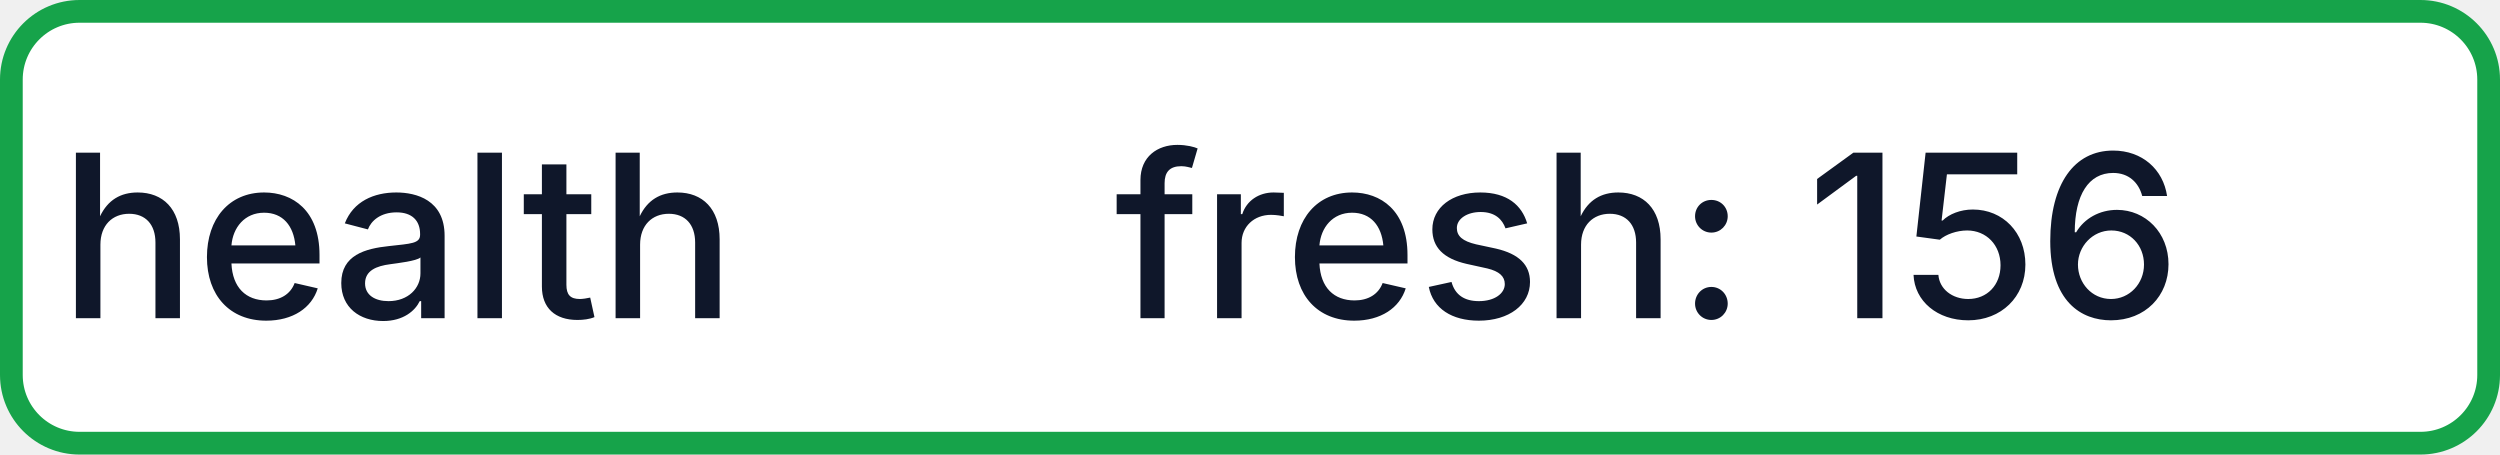
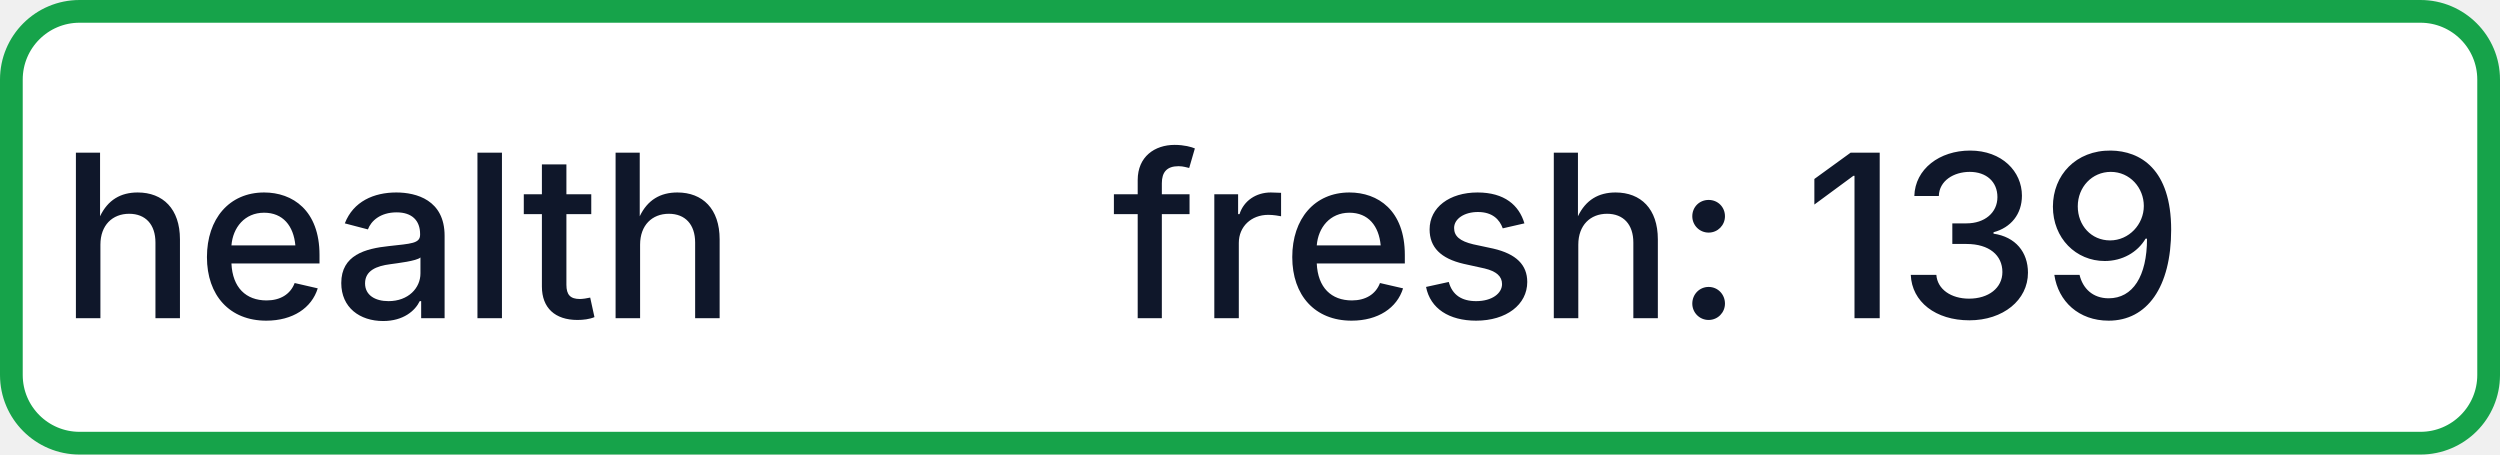
- <svg xmlns="http://www.w3.org/2000/svg" width="110" height="20" role="img" aria-label="health: fresh: 156">
+ <svg xmlns="http://www.w3.org/2000/svg" width="110" height="20" role="img" aria-label="health: fresh: 139">
  <rect x="0.5" y="0.5" width="109" height="19" rx="3" fill="#FFFFFF" stroke="#16A34A" stroke-width="1" />
  <g fill="#0F172A" text-anchor="middle" font-family="-apple-system,BlinkMacSystemFont,Segoe UI,sans-serif" font-size="10" font-weight="500">
    <text x="17.5" y="14">health</text>
-     <text x="72.5" y="14" textLength="68" lengthAdjust="spacingAndGlyphs">fresh: 156</text>
+     <text x="72.5" y="14" textLength="68" lengthAdjust="spacingAndGlyphs">fresh: 139</text>
  </g>
</svg>
